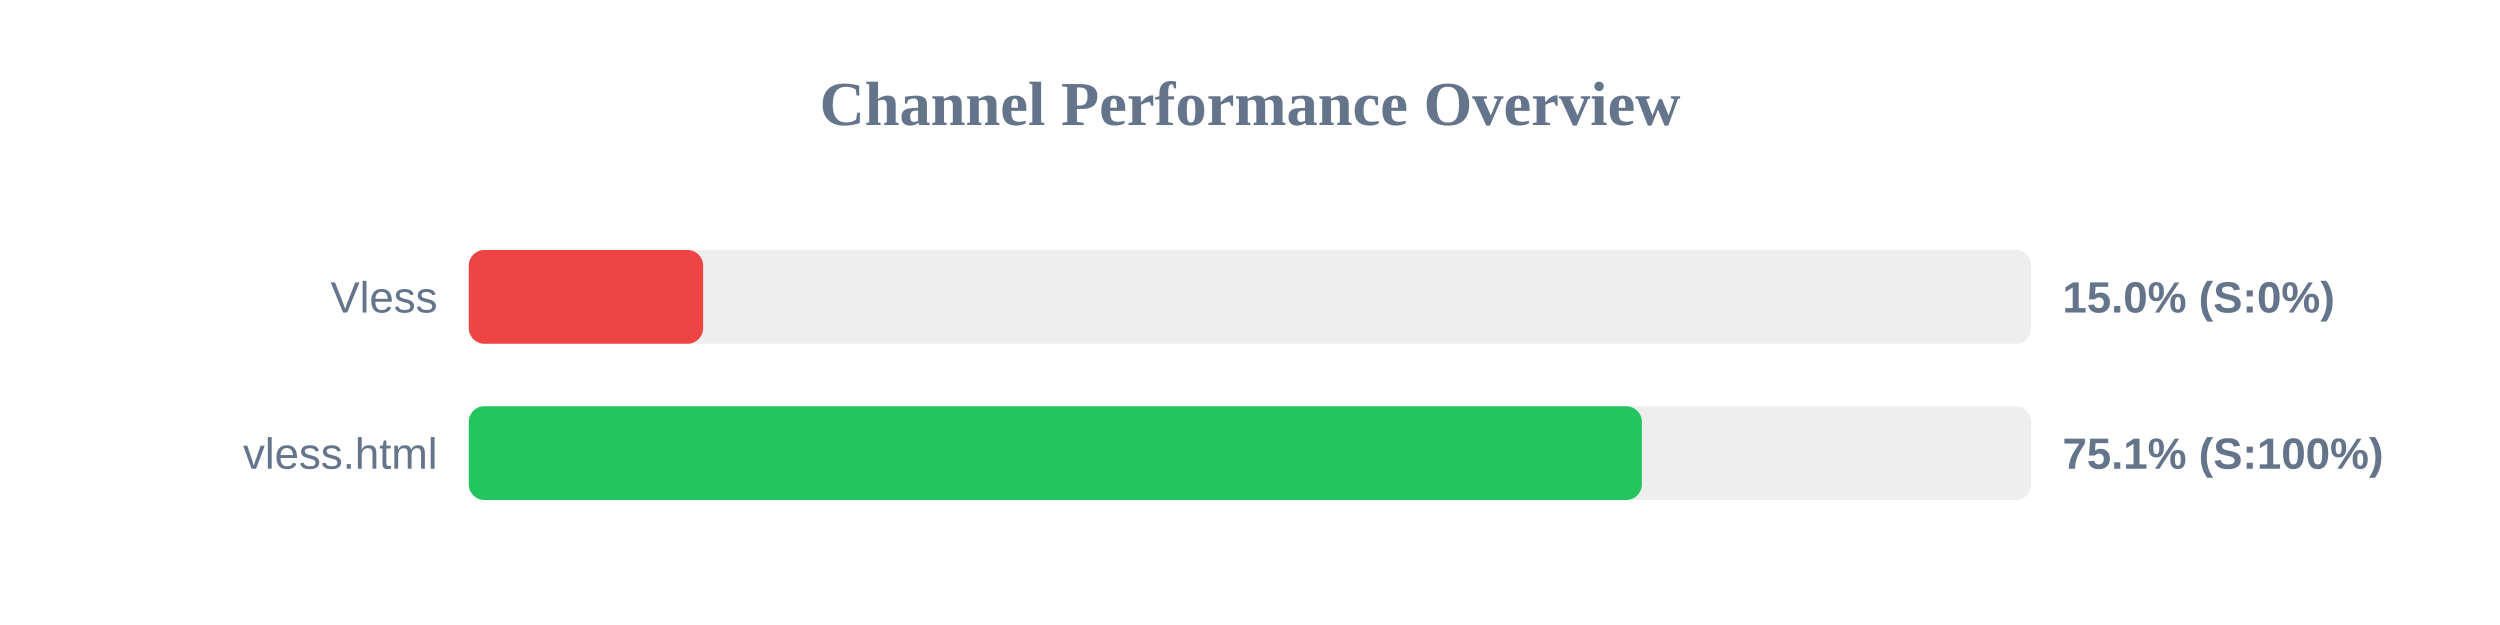
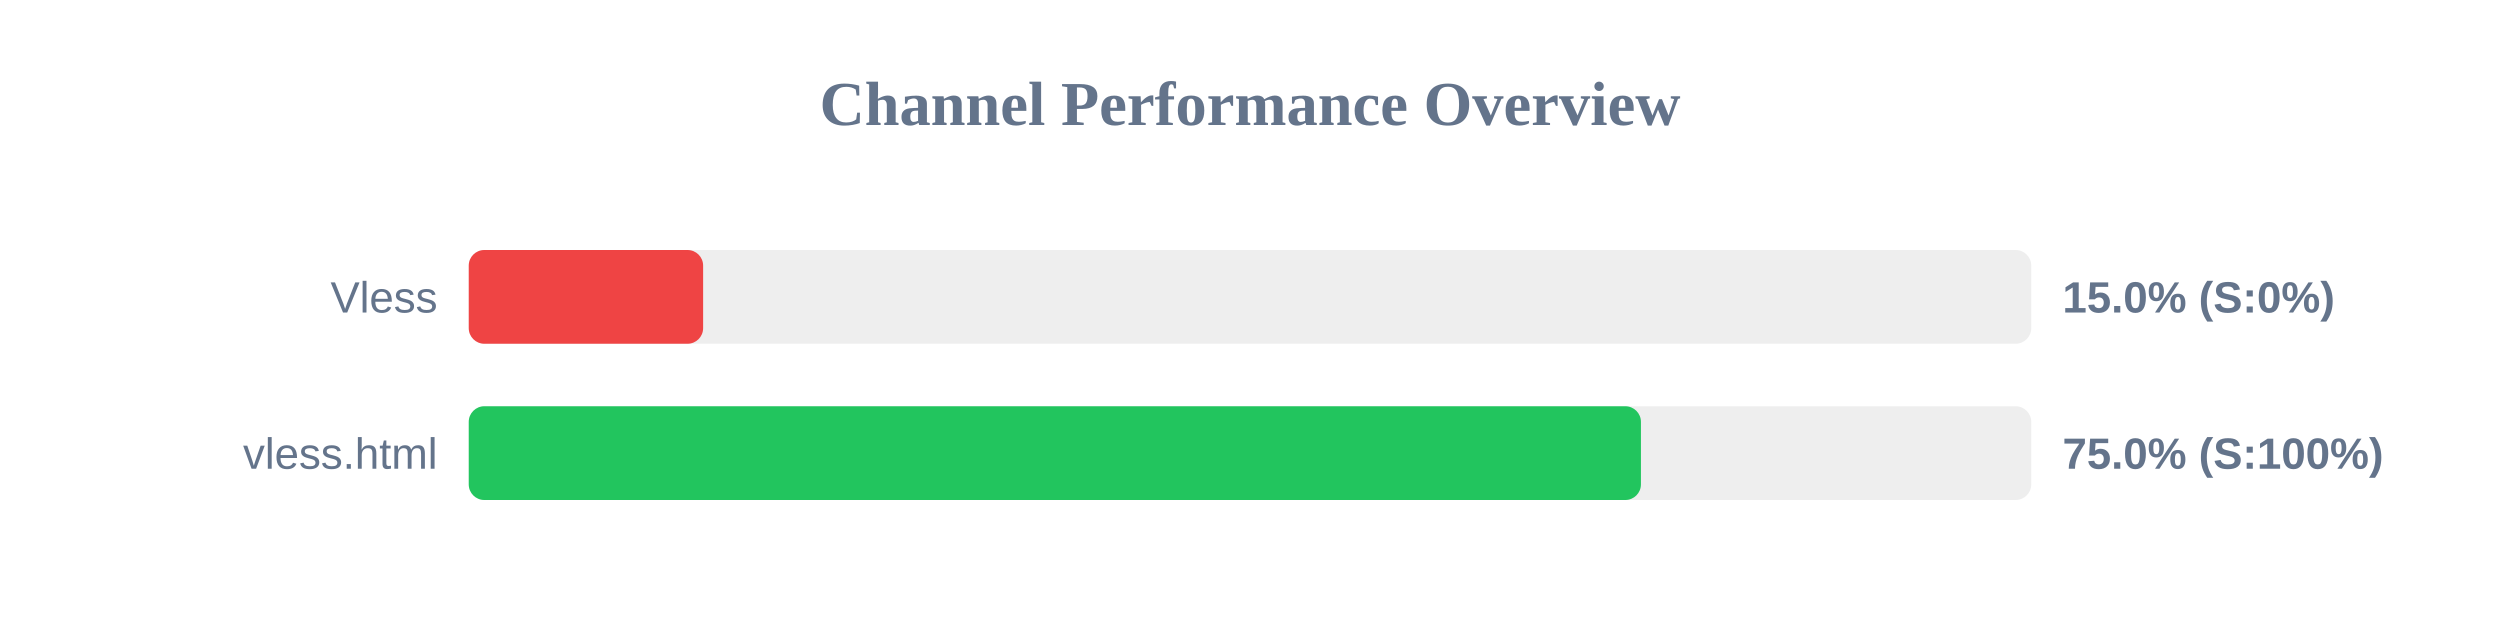
<svg xmlns="http://www.w3.org/2000/svg" width="800" height="200" version="1.1">
  <style>
        .row { font: 14px Arial; fill: #64748b; }
        .score { font: bold 14px Arial; fill: #64748b; }
    </style>
  <text x="400" y="40" text-anchor="middle" font-size="20px" font-weight="bold" fill="#64748b">Channel Performance Overview</text>
  <rect x="150" y="80" width="500" height="30" fill="#eee" rx="5" />
  <rect x="150" y="80" width="75.0" height="30" fill="#ef4444" rx="5" />
  <text x="140" y="100" text-anchor="end" class="row">Vless</text>
  <text x="660" y="100" text-anchor="start" class="score">15.0% (S:0%)</text>
  <rect x="150" y="130" width="500" height="30" fill="#eee" rx="5" />
-   <rect x="150" y="130" width="375.4" height="30" fill="#22c55e" rx="5" />
+   <rect x="150" y="130" width="375.1" height="30" fill="#22c55e" rx="5" />
  <text x="140" y="150" text-anchor="end" class="row">vless.html</text>
-   <text x="660" y="150" text-anchor="start" class="score">75.1% (S:100%)</text>
+   <text x="660" y="150" text-anchor="start" class="score">75.0% (S:100%)</text>
</svg>
